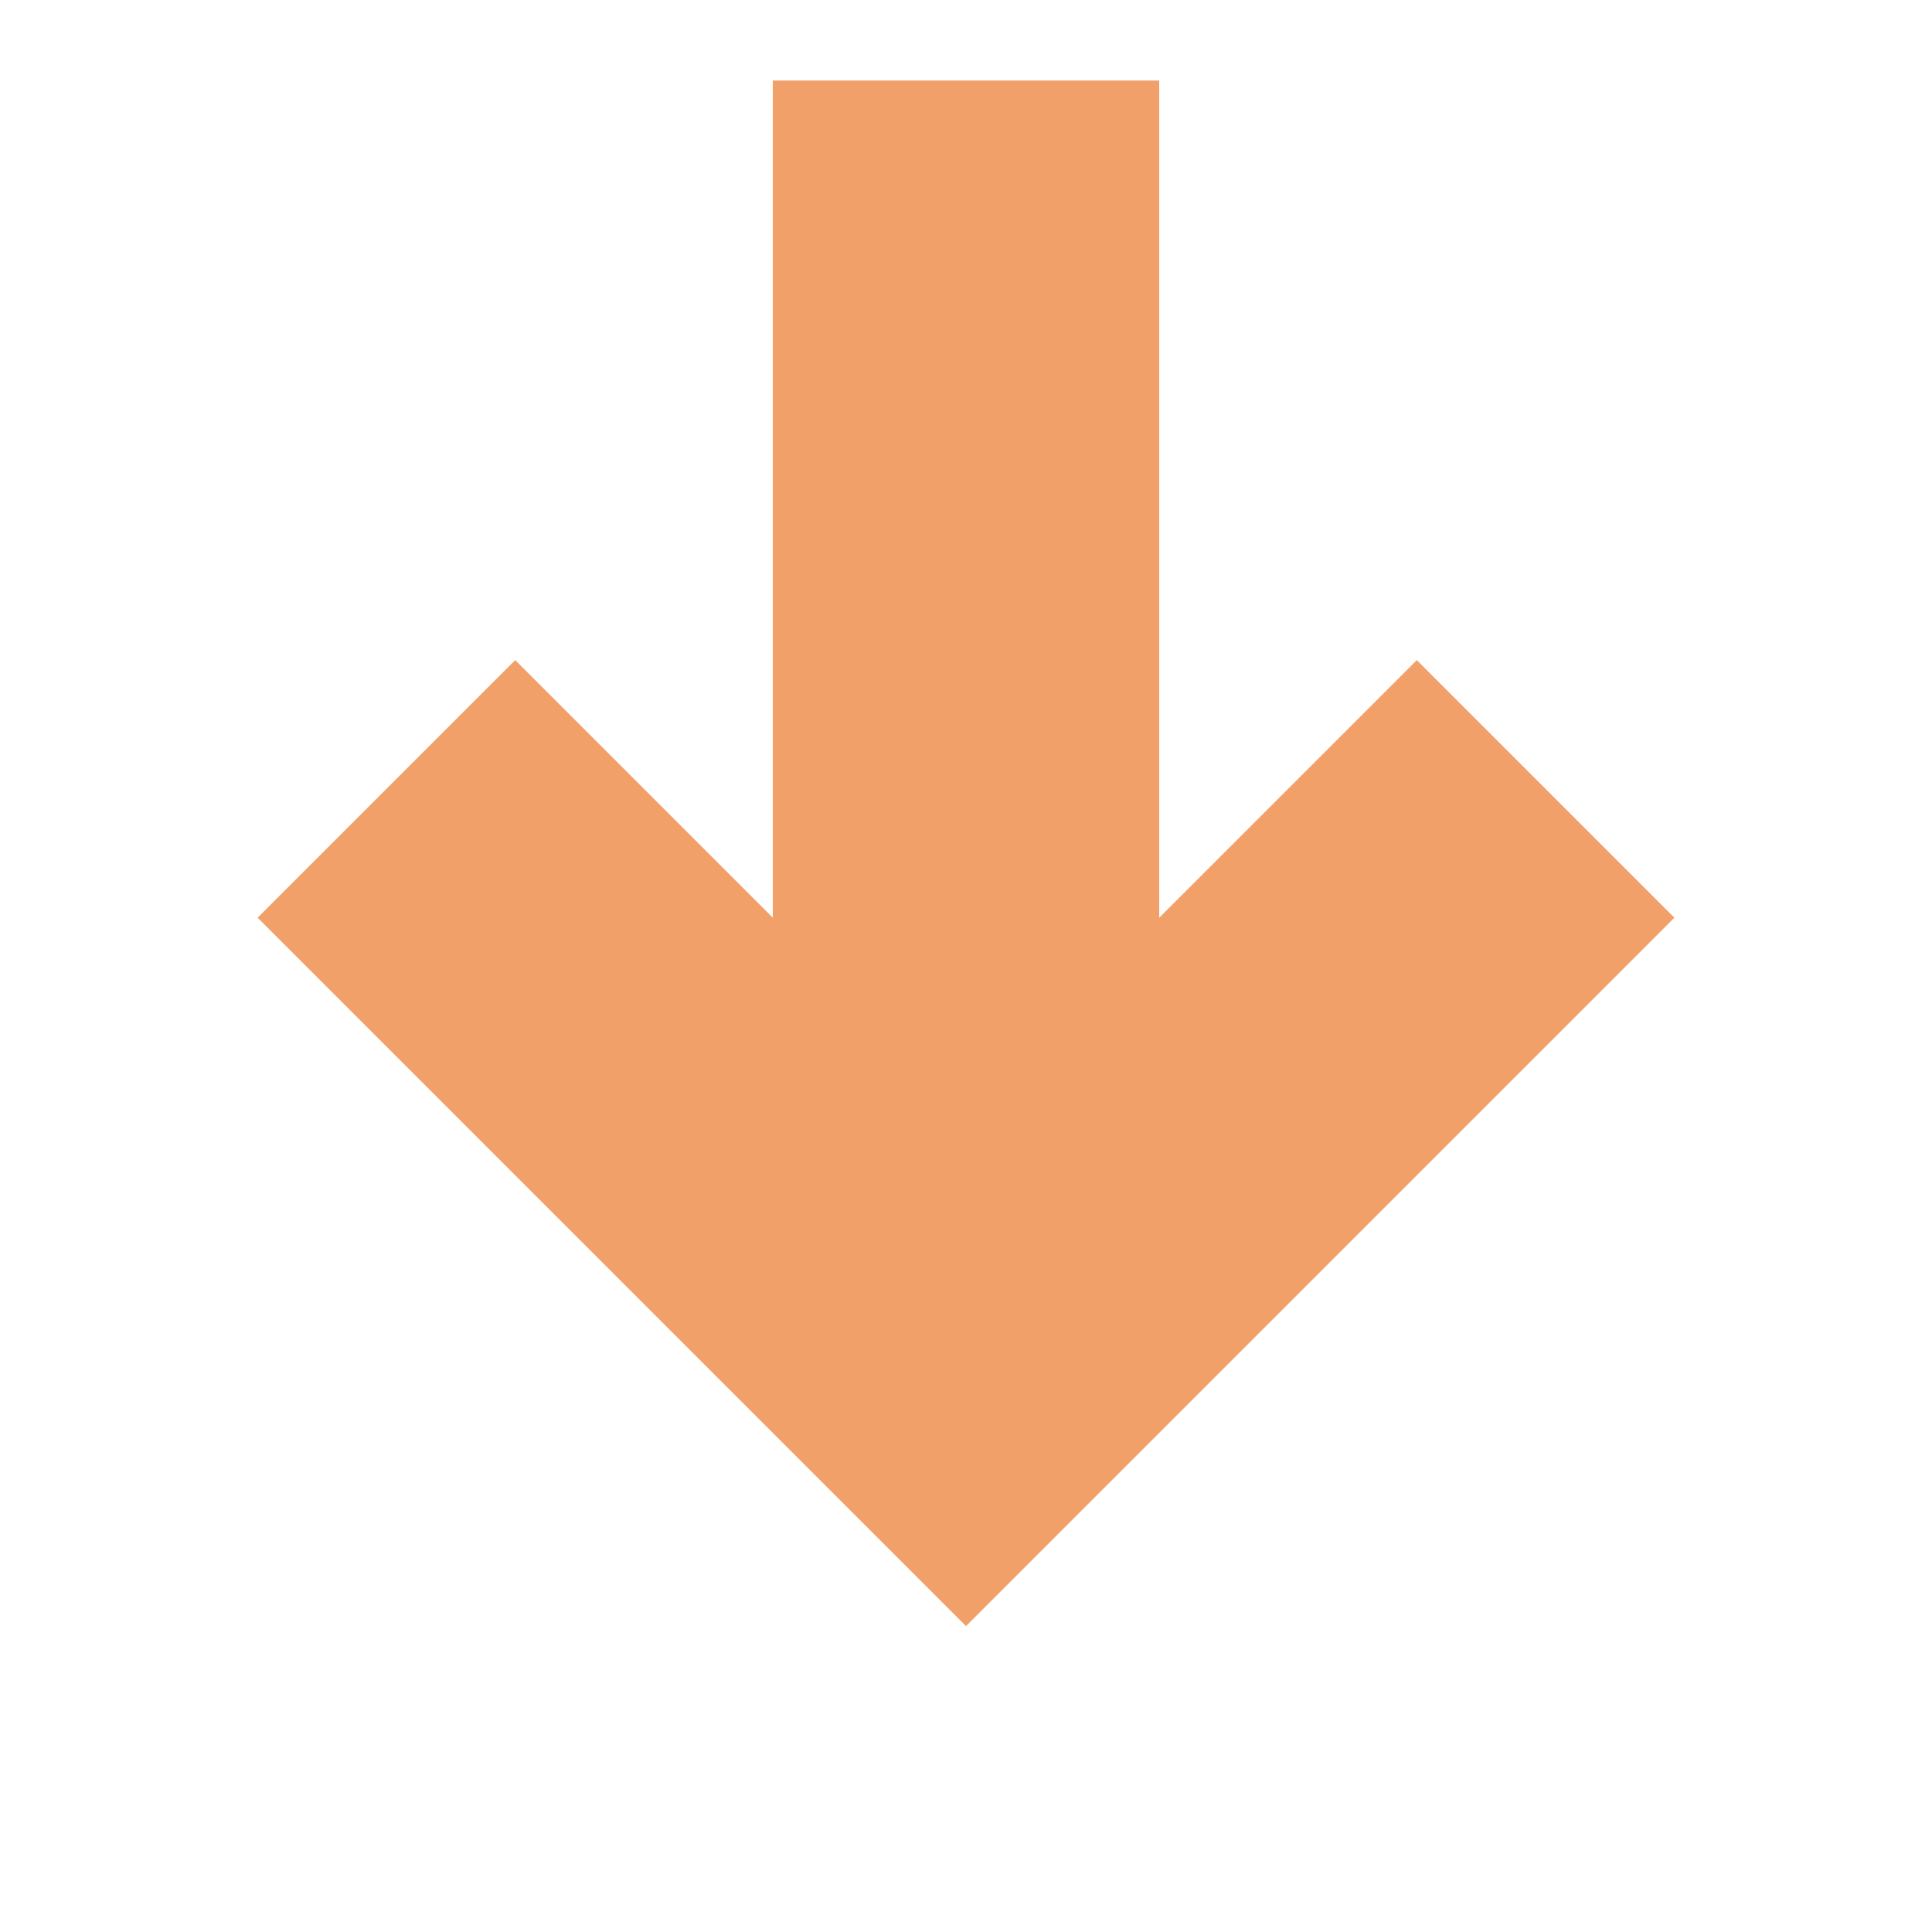
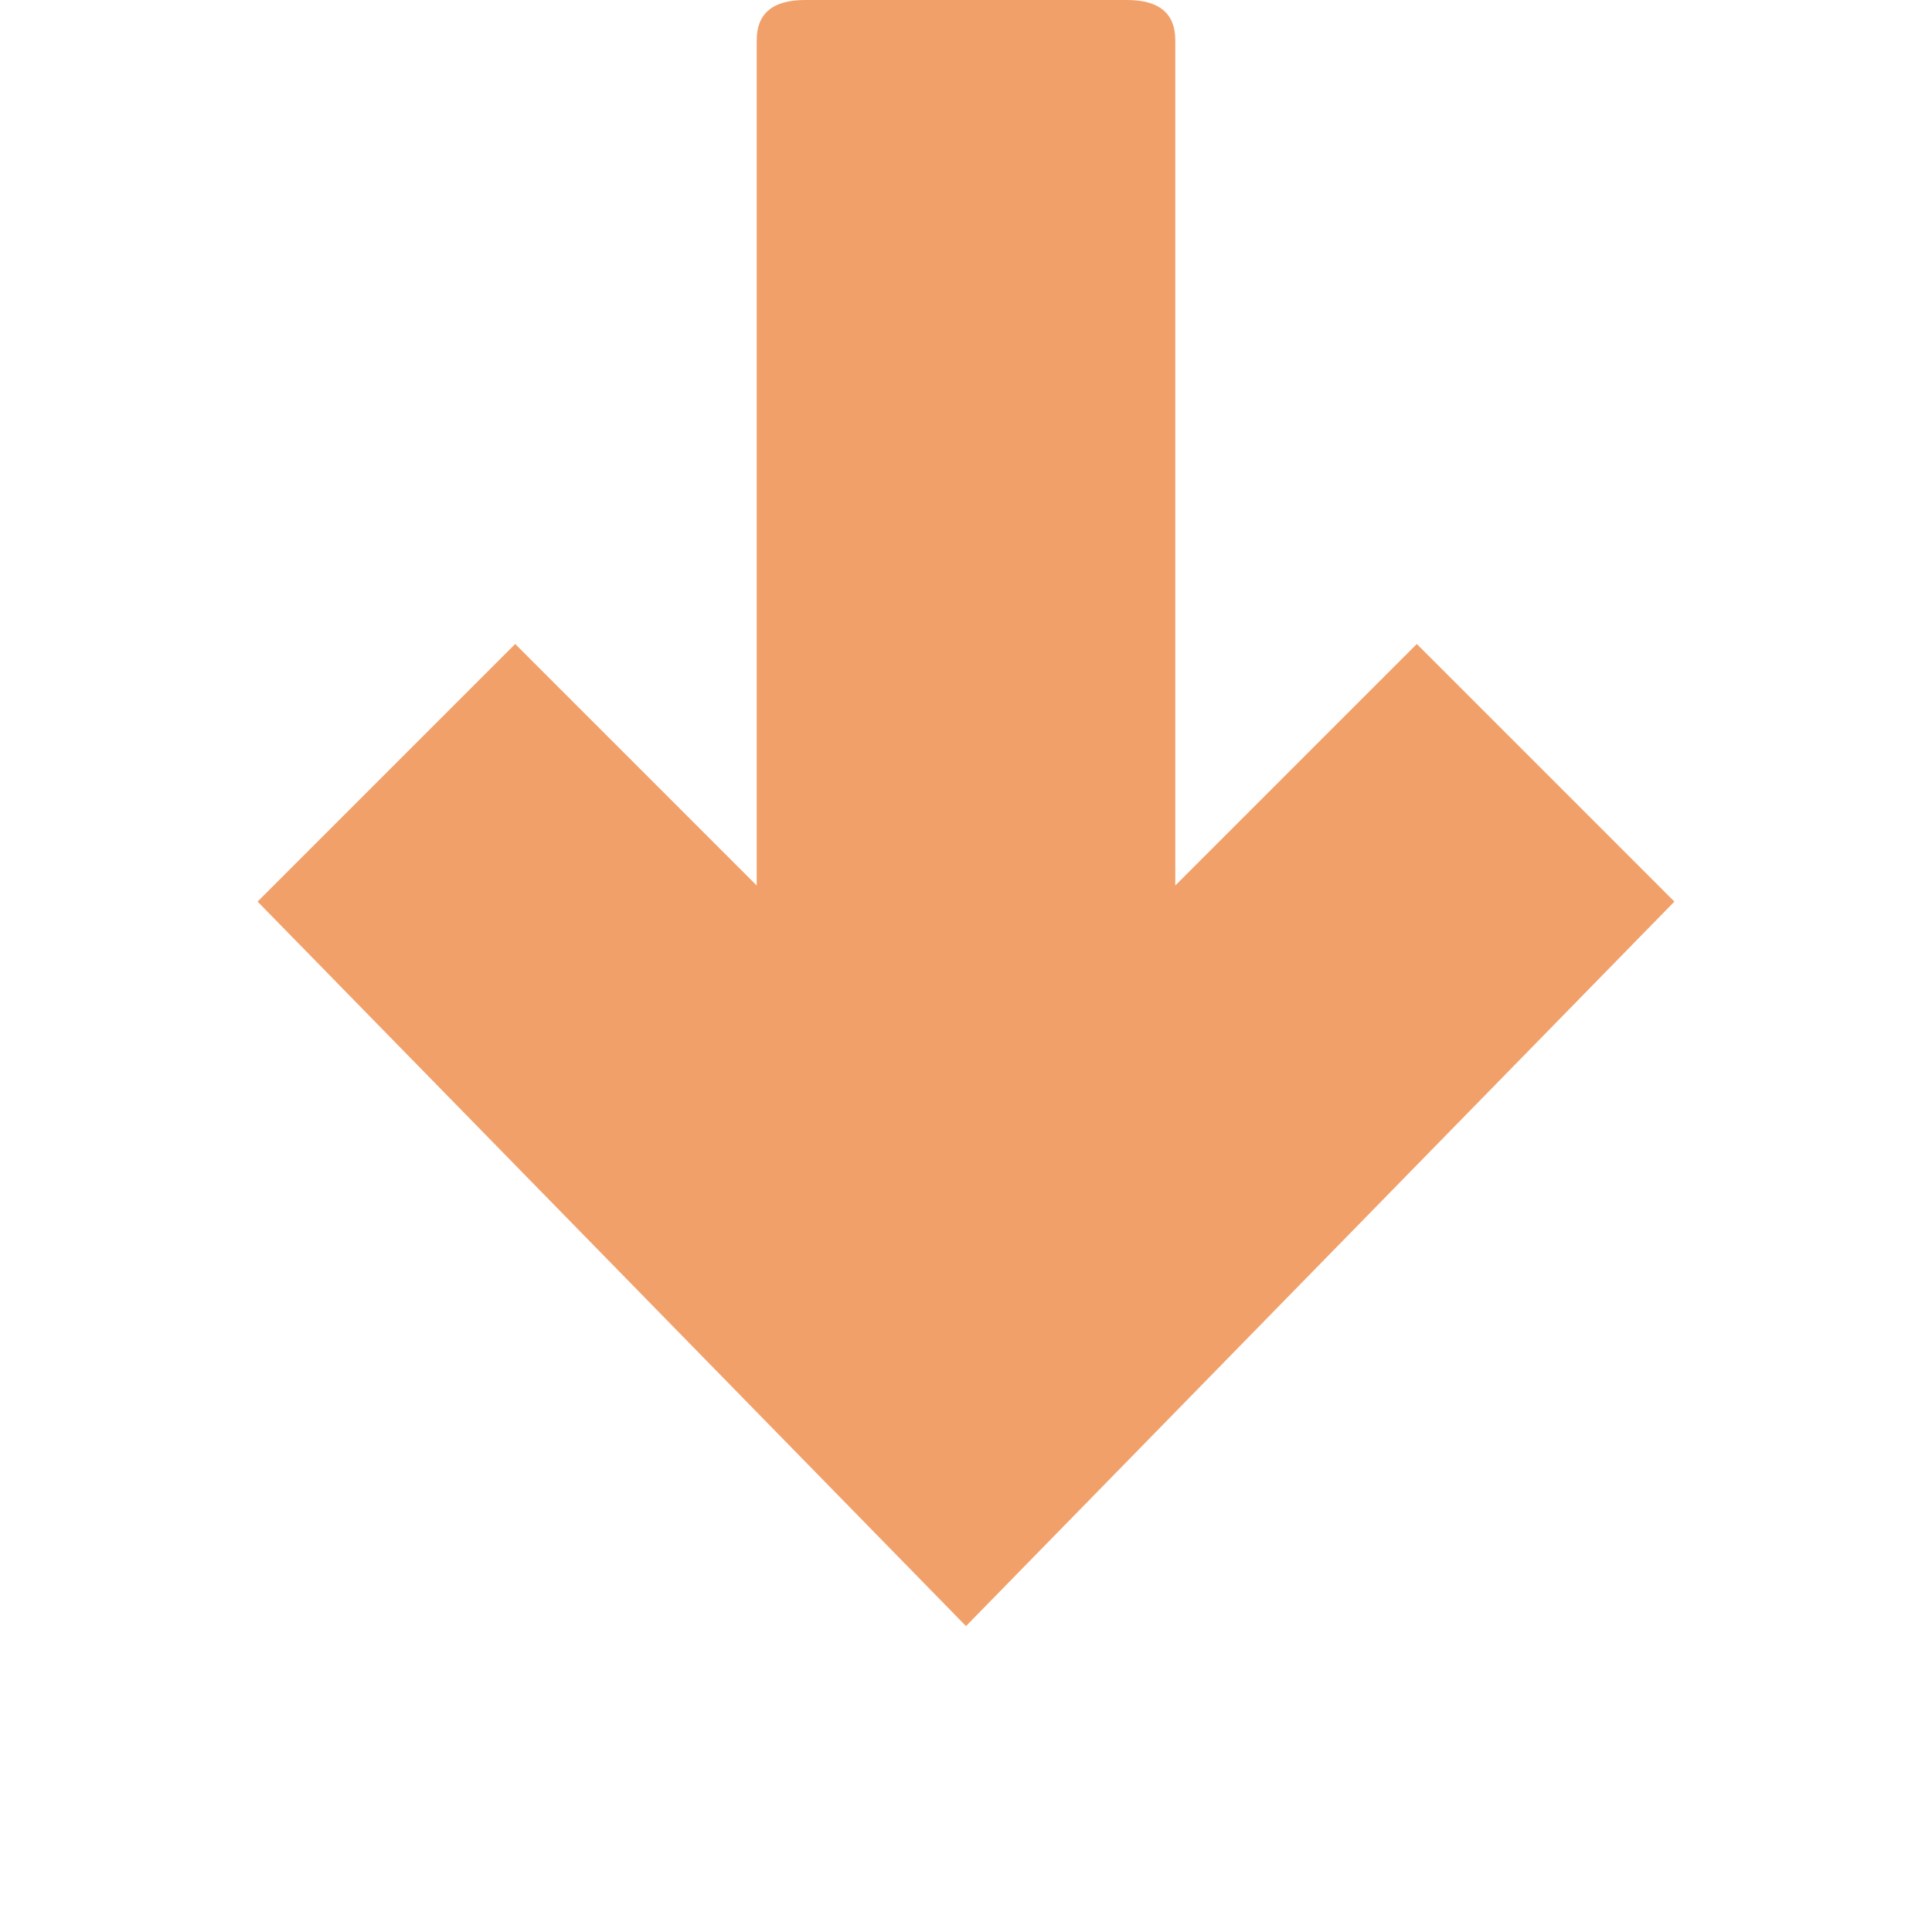
<svg xmlns="http://www.w3.org/2000/svg" width="120" height="120" viewBox="0 0 120 120">
-   <path d="M48 5 H72 V57 L88 41 L104 57 L60 101 L16 57 L32 41 L48 57 Z" fill="#F2A06A" />
+   <path d="M47 2.5 Q47 0 50 0 H70 Q73 0 73 2.5 V55 L88 40 L104 56 L60 101 L16 56 L32 40 L47 55 Z" fill="#F2A06A" />
</svg>
